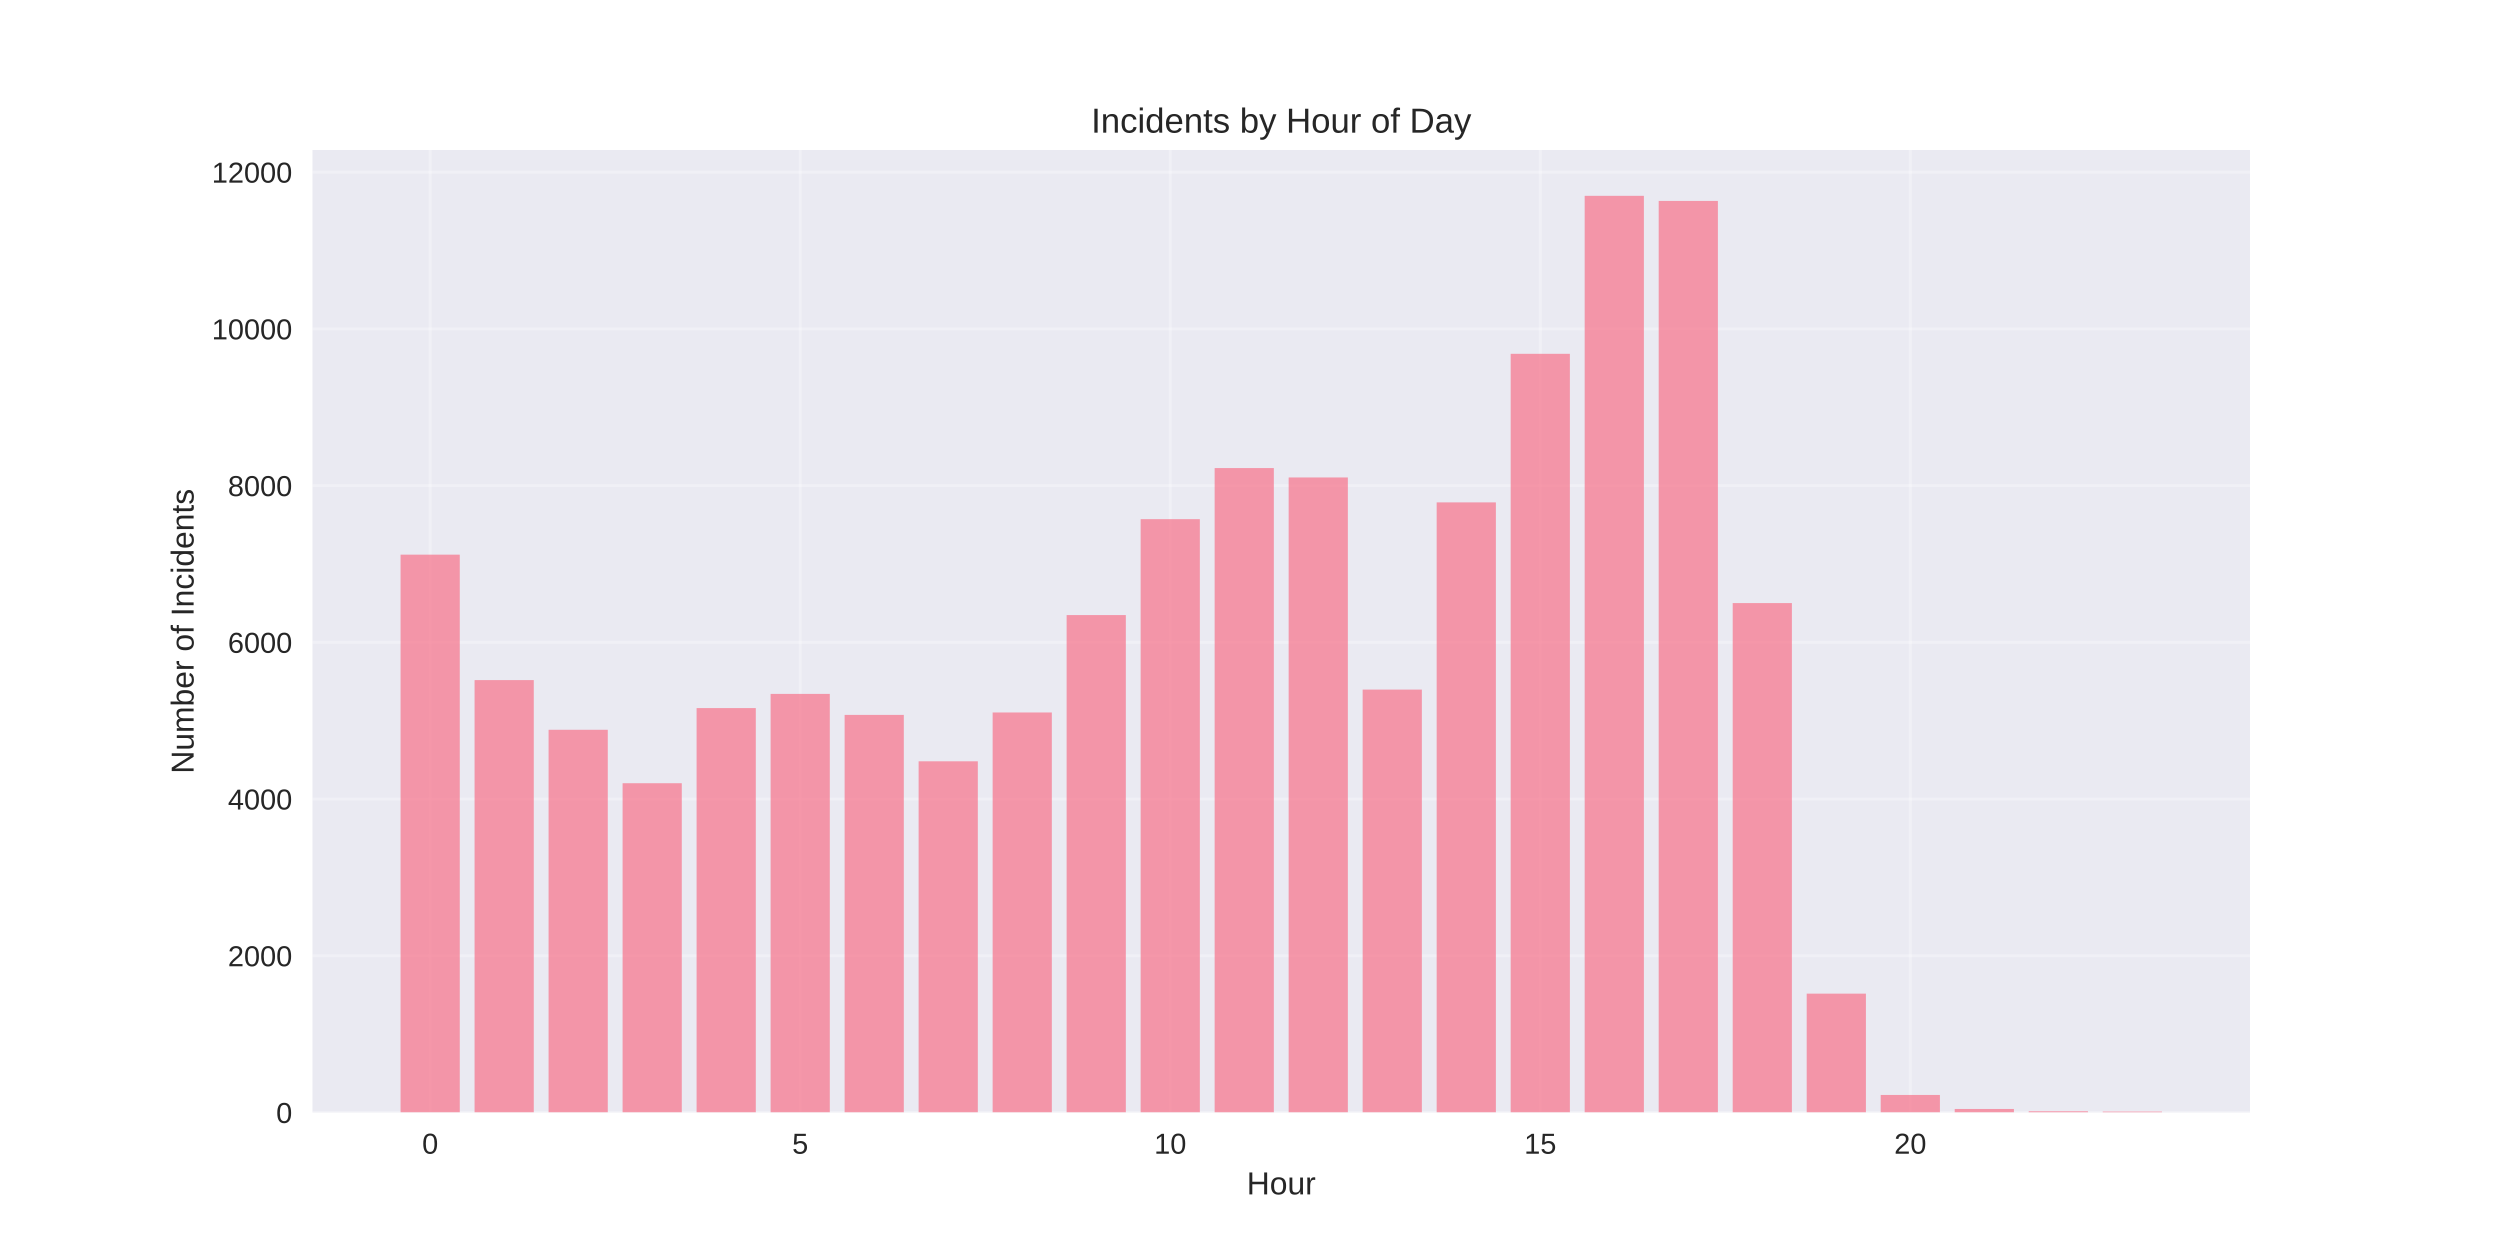
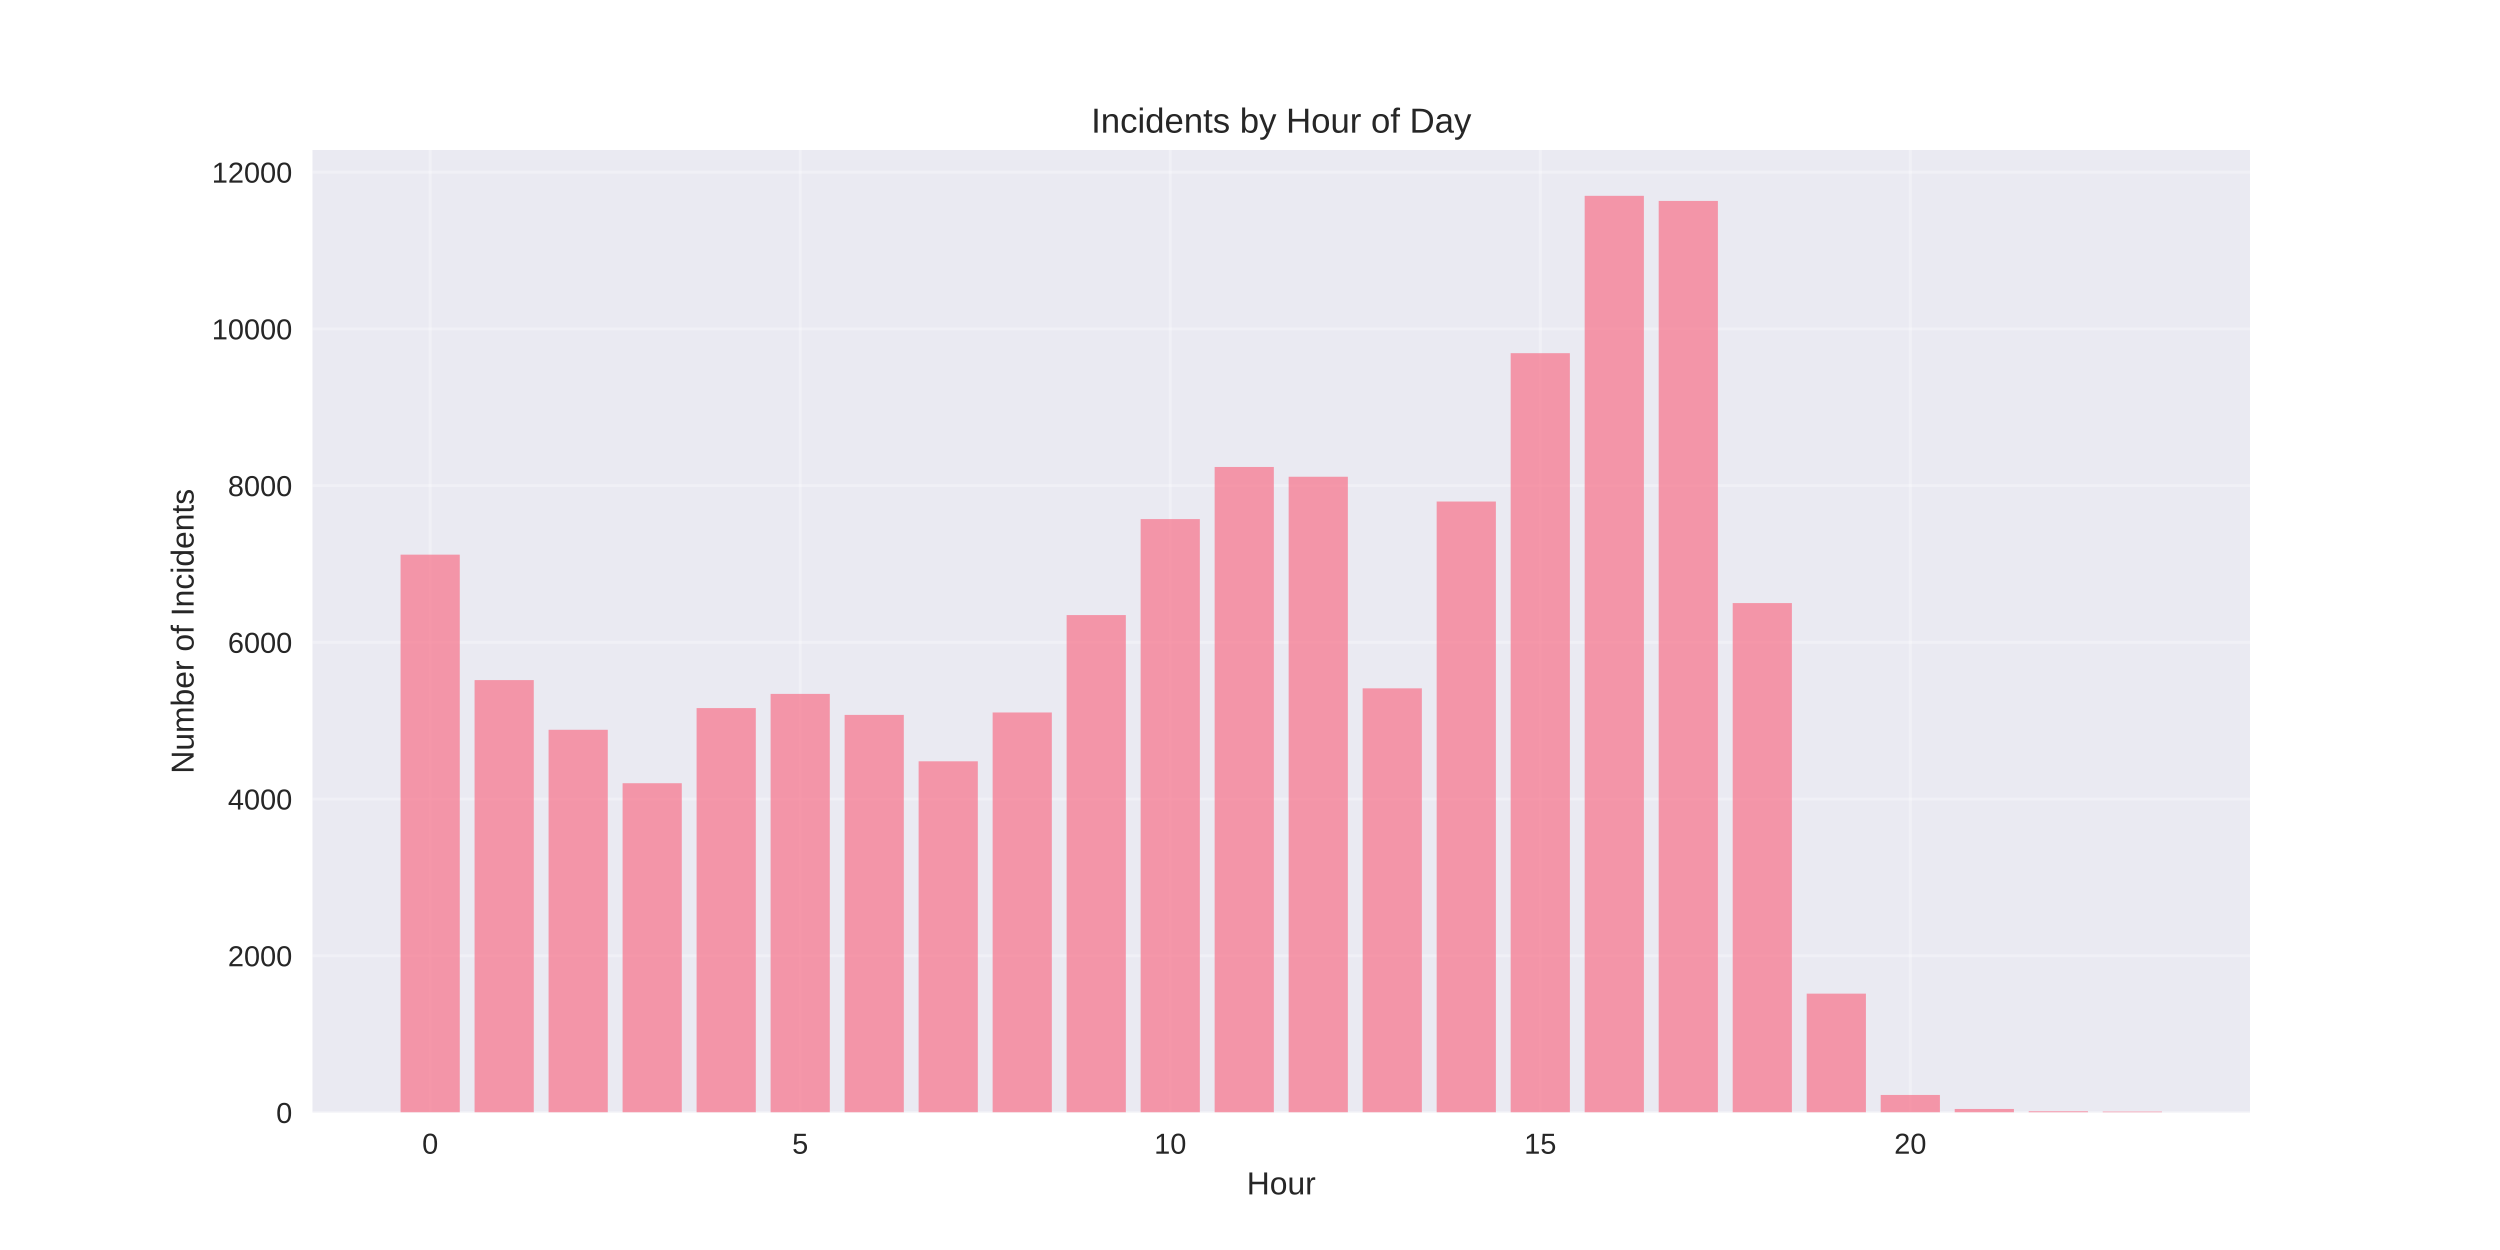
<svg xmlns="http://www.w3.org/2000/svg" width="864pt" height="432pt" viewBox="0 0 864 432" version="1.1">
  <defs>
    <style type="text/css">*{stroke-linejoin: round; stroke-linecap: butt}</style>
  </defs>
  <g id="figure_1">
    <g id="patch_1">
      <path d="M 0 432  L 864 432  L 864 0  L 0 0  z " style="fill: #ffffff" />
    </g>
    <g id="axes_1">
      <g id="patch_2">
        <path d="M 108 384.48  L 777.6 384.48  L 777.6 51.84  L 108 51.84  z " style="fill: #eaeaf2" />
      </g>
      <g id="matplotlib.axis_1">
        <g id="xtick_1">
          <g id="line2d_1">
-             <path d="M 148.667 384.48  L 148.667 51.84  " clip-path="url(#p884ca86be0)" style="fill: none; stroke: #ffffff; stroke-opacity: 0.3; stroke-linecap: round" />
+             <path d="M 148.667 384.48  L 148.667 51.84  " clip-path="url(#p0228868050)" style="fill: none; stroke: #ffffff; stroke-opacity: 0.3; stroke-linecap: round" />
          </g>
          <g id="line2d_2" />
          <g id="text_1">
            <text style="fill: #262626; font: 10px 'Arial', 'Liberation Sans', 'DejaVu Sans', 'Bitstream Vera Sans', sans-serif; text-anchor: middle" x="148.667" y="398.727" transform="rotate(-0 148.6671 398.7269)">0</text>
          </g>
        </g>
        <g id="xtick_2">
          <g id="line2d_3">
-             <path d="M 276.551 384.48  L 276.551 51.84  " clip-path="url(#p884ca86be0)" style="fill: none; stroke: #ffffff; stroke-opacity: 0.3; stroke-linecap: round" />
+             <path d="M 276.551 384.48  L 276.551 51.84  " clip-path="url(#p0228868050)" style="fill: none; stroke: #ffffff; stroke-opacity: 0.3; stroke-linecap: round" />
          </g>
          <g id="line2d_4" />
          <g id="text_2">
            <text style="fill: #262626; font: 10px 'Arial', 'Liberation Sans', 'DejaVu Sans', 'Bitstream Vera Sans', sans-serif; text-anchor: middle" x="276.551" y="398.727" transform="rotate(-0 276.551 398.7269)">5</text>
          </g>
        </g>
        <g id="xtick_3">
          <g id="line2d_5">
-             <path d="M 404.435 384.48  L 404.435 51.84  " clip-path="url(#p884ca86be0)" style="fill: none; stroke: #ffffff; stroke-opacity: 0.3; stroke-linecap: round" />
+             <path d="M 404.435 384.48  L 404.435 51.84  " clip-path="url(#p0228868050)" style="fill: none; stroke: #ffffff; stroke-opacity: 0.3; stroke-linecap: round" />
          </g>
          <g id="line2d_6" />
          <g id="text_3">
            <text style="fill: #262626; font: 10px 'Arial', 'Liberation Sans', 'DejaVu Sans', 'Bitstream Vera Sans', sans-serif; text-anchor: middle" x="404.435" y="398.727" transform="rotate(-0 404.4348 398.7269)">10</text>
          </g>
        </g>
        <g id="xtick_4">
          <g id="line2d_7">
-             <path d="M 532.319 384.48  L 532.319 51.84  " clip-path="url(#p884ca86be0)" style="fill: none; stroke: #ffffff; stroke-opacity: 0.3; stroke-linecap: round" />
+             <path d="M 532.319 384.48  L 532.319 51.84  " clip-path="url(#p0228868050)" style="fill: none; stroke: #ffffff; stroke-opacity: 0.3; stroke-linecap: round" />
          </g>
          <g id="line2d_8" />
          <g id="text_4">
            <text style="fill: #262626; font: 10px 'Arial', 'Liberation Sans', 'DejaVu Sans', 'Bitstream Vera Sans', sans-serif; text-anchor: middle" x="532.319" y="398.727" transform="rotate(-0 532.3187 398.7269)">15</text>
          </g>
        </g>
        <g id="xtick_5">
          <g id="line2d_9">
-             <path d="M 660.203 384.48  L 660.203 51.84  " clip-path="url(#p884ca86be0)" style="fill: none; stroke: #ffffff; stroke-opacity: 0.3; stroke-linecap: round" />
+             <path d="M 660.203 384.48  L 660.203 51.84  " clip-path="url(#p0228868050)" style="fill: none; stroke: #ffffff; stroke-opacity: 0.3; stroke-linecap: round" />
          </g>
          <g id="line2d_10" />
          <g id="text_5">
            <text style="fill: #262626; font: 10px 'Arial', 'Liberation Sans', 'DejaVu Sans', 'Bitstream Vera Sans', sans-serif; text-anchor: middle" x="660.203" y="398.727" transform="rotate(-0 660.2026 398.7269)">20</text>
          </g>
        </g>
        <g id="text_6">
          <text style="fill: #262626; font: 11px 'Arial', 'Liberation Sans', 'DejaVu Sans', 'Bitstream Vera Sans', sans-serif; text-anchor: middle" x="442.8" y="412.773" transform="rotate(-0 442.8 412.7734)">Hour</text>
        </g>
      </g>
      <g id="matplotlib.axis_2">
        <g id="ytick_1">
          <g id="line2d_11">
-             <path d="M 108 384.48  L 777.6 384.48  " clip-path="url(#p884ca86be0)" style="fill: none; stroke: #ffffff; stroke-opacity: 0.3; stroke-linecap: round" />
+             <path d="M 108 384.48  L 777.6 384.48  " clip-path="url(#p0228868050)" style="fill: none; stroke: #ffffff; stroke-opacity: 0.3; stroke-linecap: round" />
          </g>
          <g id="line2d_12" />
          <g id="text_7">
            <text style="fill: #262626; font: 10px 'Arial', 'Liberation Sans', 'DejaVu Sans', 'Bitstream Vera Sans', sans-serif; text-anchor: end" x="101" y="388.103" transform="rotate(-0 101 388.1034)">0</text>
          </g>
        </g>
        <g id="ytick_2">
          <g id="line2d_13">
-             <path d="M 108 330.317  L 777.6 330.317  " clip-path="url(#p884ca86be0)" style="fill: none; stroke: #ffffff; stroke-opacity: 0.3; stroke-linecap: round" />
+             <path d="M 108 330.317  L 777.6 330.317  " clip-path="url(#p0228868050)" style="fill: none; stroke: #ffffff; stroke-opacity: 0.3; stroke-linecap: round" />
          </g>
          <g id="line2d_14" />
          <g id="text_8">
            <text style="fill: #262626; font: 10px 'Arial', 'Liberation Sans', 'DejaVu Sans', 'Bitstream Vera Sans', sans-serif; text-anchor: end" x="101" y="333.94" transform="rotate(-0 101 333.9403)">2000</text>
          </g>
        </g>
        <g id="ytick_3">
          <g id="line2d_15">
-             <path d="M 108 276.154  L 777.6 276.154  " clip-path="url(#p884ca86be0)" style="fill: none; stroke: #ffffff; stroke-opacity: 0.3; stroke-linecap: round" />
+             <path d="M 108 276.154  L 777.6 276.154  " clip-path="url(#p0228868050)" style="fill: none; stroke: #ffffff; stroke-opacity: 0.3; stroke-linecap: round" />
          </g>
          <g id="line2d_16" />
          <g id="text_9">
            <text style="fill: #262626; font: 10px 'Arial', 'Liberation Sans', 'DejaVu Sans', 'Bitstream Vera Sans', sans-serif; text-anchor: end" x="101" y="279.777" transform="rotate(-0 101 279.7772)">4000</text>
          </g>
        </g>
        <g id="ytick_4">
          <g id="line2d_17">
-             <path d="M 108 221.991  L 777.6 221.991  " clip-path="url(#p884ca86be0)" style="fill: none; stroke: #ffffff; stroke-opacity: 0.3; stroke-linecap: round" />
+             <path d="M 108 221.991  L 777.6 221.991  " clip-path="url(#p0228868050)" style="fill: none; stroke: #ffffff; stroke-opacity: 0.3; stroke-linecap: round" />
          </g>
          <g id="line2d_18" />
          <g id="text_10">
            <text style="fill: #262626; font: 10px 'Arial', 'Liberation Sans', 'DejaVu Sans', 'Bitstream Vera Sans', sans-serif; text-anchor: end" x="101" y="225.614" transform="rotate(-0 101 225.6141)">6000</text>
          </g>
        </g>
        <g id="ytick_5">
          <g id="line2d_19">
-             <path d="M 108 167.828  L 777.6 167.828  " clip-path="url(#p884ca86be0)" style="fill: none; stroke: #ffffff; stroke-opacity: 0.3; stroke-linecap: round" />
+             <path d="M 108 167.828  L 777.6 167.828  " clip-path="url(#p0228868050)" style="fill: none; stroke: #ffffff; stroke-opacity: 0.3; stroke-linecap: round" />
          </g>
          <g id="line2d_20" />
          <g id="text_11">
            <text style="fill: #262626; font: 10px 'Arial', 'Liberation Sans', 'DejaVu Sans', 'Bitstream Vera Sans', sans-serif; text-anchor: end" x="101" y="171.451" transform="rotate(-0 101 171.451)">8000</text>
          </g>
        </g>
        <g id="ytick_6">
          <g id="line2d_21">
-             <path d="M 108 113.664  L 777.6 113.664  " clip-path="url(#p884ca86be0)" style="fill: none; stroke: #ffffff; stroke-opacity: 0.3; stroke-linecap: round" />
+             <path d="M 108 113.664  L 777.6 113.664  " clip-path="url(#p0228868050)" style="fill: none; stroke: #ffffff; stroke-opacity: 0.3; stroke-linecap: round" />
          </g>
          <g id="line2d_22" />
          <g id="text_12">
            <text style="fill: #262626; font: 10px 'Arial', 'Liberation Sans', 'DejaVu Sans', 'Bitstream Vera Sans', sans-serif; text-anchor: end" x="101" y="117.288" transform="rotate(-0 101 117.2879)">10000</text>
          </g>
        </g>
        <g id="ytick_7">
          <g id="line2d_23">
-             <path d="M 108 59.501  L 777.6 59.501  " clip-path="url(#p884ca86be0)" style="fill: none; stroke: #ffffff; stroke-opacity: 0.3; stroke-linecap: round" />
+             <path d="M 108 59.501  L 777.6 59.501  " clip-path="url(#p0228868050)" style="fill: none; stroke: #ffffff; stroke-opacity: 0.3; stroke-linecap: round" />
          </g>
          <g id="line2d_24" />
          <g id="text_13">
            <text style="fill: #262626; font: 10px 'Arial', 'Liberation Sans', 'DejaVu Sans', 'Bitstream Vera Sans', sans-serif; text-anchor: end" x="101" y="63.125" transform="rotate(-0 101 63.12481)">12000</text>
          </g>
        </g>
        <g id="text_14">
          <text style="fill: #262626; font: 11px 'Arial', 'Liberation Sans', 'DejaVu Sans', 'Bitstream Vera Sans', sans-serif; text-anchor: middle" x="66.913" y="218.16" transform="rotate(-90 66.91281 218.16)">Number of Incidents</text>
        </g>
      </g>
      <g id="patch_3">
-         <path d="M 138.436 384.48  L 158.898 384.48  L 158.898 191.686  L 138.436 191.686  z " clip-path="url(#p884ca86be0)" style="fill: #f77189; opacity: 0.7" />
+         <path d="M 138.436 384.48  L 158.898 384.48  L 158.898 191.686  L 138.436 191.686  z " clip-path="url(#p0228868050)" style="fill: #f77189; opacity: 0.7" />
      </g>
      <g id="patch_4">
-         <path d="M 164.013 384.48  L 184.475 384.48  L 184.475 235.044  L 164.013 235.044  z " clip-path="url(#p884ca86be0)" style="fill: #f77189; opacity: 0.7" />
+         <path d="M 164.013 384.48  L 184.475 384.48  L 184.475 235.044  L 164.013 235.044  z " clip-path="url(#p0228868050)" style="fill: #f77189; opacity: 0.7" />
      </g>
      <g id="patch_5">
-         <path d="M 189.59 384.48  L 210.051 384.48  L 210.051 252.214  L 189.59 252.214  z " clip-path="url(#p884ca86be0)" style="fill: #f77189; opacity: 0.7" />
+         <path d="M 189.59 384.48  L 210.051 384.48  L 210.051 252.214  L 189.59 252.214  z " clip-path="url(#p0228868050)" style="fill: #f77189; opacity: 0.7" />
      </g>
      <g id="patch_6">
-         <path d="M 215.167 384.48  L 235.628 384.48  L 235.628 270.683  L 215.167 270.683  z " clip-path="url(#p884ca86be0)" style="fill: #f77189; opacity: 0.7" />
+         <path d="M 215.167 384.48  L 235.628 384.48  L 235.628 270.683  L 215.167 270.683  z " clip-path="url(#p0228868050)" style="fill: #f77189; opacity: 0.7" />
      </g>
      <g id="patch_7">
-         <path d="M 240.743 384.48  L 261.205 384.48  L 261.205 244.712  L 240.743 244.712  z " clip-path="url(#p884ca86be0)" style="fill: #f77189; opacity: 0.7" />
+         <path d="M 240.743 384.48  L 261.205 384.48  L 261.205 244.712  L 240.743 244.712  z " clip-path="url(#p0228868050)" style="fill: #f77189; opacity: 0.7" />
      </g>
      <g id="patch_8">
-         <path d="M 266.32 384.48  L 286.782 384.48  L 286.782 239.81  L 266.32 239.81  z " clip-path="url(#p884ca86be0)" style="fill: #f77189; opacity: 0.7" />
+         <path d="M 266.32 384.48  L 286.782 384.48  L 286.782 239.81  L 266.32 239.81  z " clip-path="url(#p0228868050)" style="fill: #f77189; opacity: 0.7" />
      </g>
      <g id="patch_9">
-         <path d="M 291.897 384.48  L 312.358 384.48  L 312.358 247.068  L 291.897 247.068  z " clip-path="url(#p884ca86be0)" style="fill: #f77189; opacity: 0.7" />
+         <path d="M 291.897 384.48  L 312.358 384.48  L 312.358 247.068  L 291.897 247.068  z " clip-path="url(#p0228868050)" style="fill: #f77189; opacity: 0.7" />
      </g>
      <g id="patch_10">
-         <path d="M 317.474 384.48  L 337.935 384.48  L 337.935 263.1  L 317.474 263.1  z " clip-path="url(#p884ca86be0)" style="fill: #f77189; opacity: 0.7" />
+         <path d="M 317.474 384.48  L 337.935 384.48  L 337.935 263.1  L 317.474 263.1  z " clip-path="url(#p0228868050)" style="fill: #f77189; opacity: 0.7" />
      </g>
      <g id="patch_11">
-         <path d="M 343.051 384.48  L 363.512 384.48  L 363.512 246.229  L 343.051 246.229  z " clip-path="url(#p884ca86be0)" style="fill: #f77189; opacity: 0.7" />
+         <path d="M 343.051 384.48  L 363.512 384.48  L 363.512 246.229  L 343.051 246.229  z " clip-path="url(#p0228868050)" style="fill: #f77189; opacity: 0.7" />
      </g>
      <g id="patch_12">
-         <path d="M 368.627 384.48  L 389.089 384.48  L 389.089 212.566  L 368.627 212.566  z " clip-path="url(#p884ca86be0)" style="fill: #f77189; opacity: 0.7" />
+         <path d="M 368.627 384.48  L 389.089 384.48  L 389.089 212.566  L 368.627 212.566  z " clip-path="url(#p0228868050)" style="fill: #f77189; opacity: 0.7" />
      </g>
      <g id="patch_13">
-         <path d="M 394.204 384.48  L 414.666 384.48  L 414.666 179.418  L 394.204 179.418  z " clip-path="url(#p884ca86be0)" style="fill: #f77189; opacity: 0.7" />
+         <path d="M 394.204 384.48  L 414.666 384.48  L 414.666 179.391  L 394.204 179.391  z " clip-path="url(#p0228868050)" style="fill: #f77189; opacity: 0.7" />
      </g>
      <g id="patch_14">
-         <path d="M 419.781 384.48  L 440.242 384.48  L 440.242 161.761  L 419.781 161.761  z " clip-path="url(#p884ca86be0)" style="fill: #f77189; opacity: 0.7" />
+         <path d="M 419.781 384.48  L 440.242 384.48  L 440.242 161.382  L 419.781 161.382  z " clip-path="url(#p0228868050)" style="fill: #f77189; opacity: 0.7" />
      </g>
      <g id="patch_15">
-         <path d="M 445.358 384.48  L 465.819 384.48  L 465.819 165.011  L 445.358 165.011  z " clip-path="url(#p884ca86be0)" style="fill: #f77189; opacity: 0.7" />
+         <path d="M 445.358 384.48  L 465.819 384.48  L 465.819 164.767  L 445.358 164.767  z " clip-path="url(#p0228868050)" style="fill: #f77189; opacity: 0.7" />
      </g>
      <g id="patch_16">
-         <path d="M 470.934 384.48  L 491.396 384.48  L 491.396 238.321  L 470.934 238.321  z " clip-path="url(#p884ca86be0)" style="fill: #f77189; opacity: 0.7" />
+         <path d="M 470.934 384.48  L 491.396 384.48  L 491.396 237.888  L 470.934 237.888  z " clip-path="url(#p0228868050)" style="fill: #f77189; opacity: 0.7" />
      </g>
      <g id="patch_17">
-         <path d="M 496.511 384.48  L 516.973 384.48  L 516.973 173.623  L 496.511 173.623  z " clip-path="url(#p884ca86be0)" style="fill: #f77189; opacity: 0.7" />
+         <path d="M 496.511 384.48  L 516.973 384.48  L 516.973 173.325  L 496.511 173.325  z " clip-path="url(#p0228868050)" style="fill: #f77189; opacity: 0.7" />
      </g>
      <g id="patch_18">
-         <path d="M 522.088 384.48  L 542.549 384.48  L 542.549 122.276  L 522.088 122.276  z " clip-path="url(#p884ca86be0)" style="fill: #f77189; opacity: 0.7" />
+         <path d="M 522.088 384.48  L 542.549 384.48  L 542.549 122.06  L 522.088 122.06  z " clip-path="url(#p0228868050)" style="fill: #f77189; opacity: 0.7" />
      </g>
      <g id="patch_19">
-         <path d="M 547.665 384.48  L 568.126 384.48  L 568.126 67.68  L 547.665 67.68  z " clip-path="url(#p884ca86be0)" style="fill: #f77189; opacity: 0.7" />
+         <path d="M 547.665 384.48  L 568.126 384.48  L 568.126 67.68  L 547.665 67.68  z " clip-path="url(#p0228868050)" style="fill: #f77189; opacity: 0.7" />
      </g>
      <g id="patch_20">
-         <path d="M 573.242 384.48  L 593.703 384.48  L 593.703 69.44  L 573.242 69.44  z " clip-path="url(#p884ca86be0)" style="fill: #f77189; opacity: 0.7" />
+         <path d="M 573.242 384.48  L 593.703 384.48  L 593.703 69.44  L 573.242 69.44  z " clip-path="url(#p0228868050)" style="fill: #f77189; opacity: 0.7" />
      </g>
      <g id="patch_21">
-         <path d="M 598.818 384.48  L 619.28 384.48  L 619.28 208.423  L 598.818 208.423  z " clip-path="url(#p884ca86be0)" style="fill: #f77189; opacity: 0.7" />
+         <path d="M 598.818 384.48  L 619.28 384.48  L 619.28 208.423  L 598.818 208.423  z " clip-path="url(#p0228868050)" style="fill: #f77189; opacity: 0.7" />
      </g>
      <g id="patch_22">
-         <path d="M 624.395 384.48  L 644.857 384.48  L 644.857 343.397  L 624.395 343.397  z " clip-path="url(#p884ca86be0)" style="fill: #f77189; opacity: 0.7" />
+         <path d="M 624.395 384.48  L 644.857 384.48  L 644.857 343.397  L 624.395 343.397  z " clip-path="url(#p0228868050)" style="fill: #f77189; opacity: 0.7" />
      </g>
      <g id="patch_23">
-         <path d="M 649.972 384.48  L 670.433 384.48  L 670.433 378.414  L 649.972 378.414  z " clip-path="url(#p884ca86be0)" style="fill: #f77189; opacity: 0.7" />
+         <path d="M 649.972 384.48  L 670.433 384.48  L 670.433 378.414  L 649.972 378.414  z " clip-path="url(#p0228868050)" style="fill: #f77189; opacity: 0.7" />
      </g>
      <g id="patch_24">
-         <path d="M 675.549 384.48  L 696.01 384.48  L 696.01 383.261  L 675.549 383.261  z " clip-path="url(#p884ca86be0)" style="fill: #f77189; opacity: 0.7" />
+         <path d="M 675.549 384.48  L 696.01 384.48  L 696.01 383.261  L 675.549 383.261  z " clip-path="url(#p0228868050)" style="fill: #f77189; opacity: 0.7" />
      </g>
      <g id="patch_25">
-         <path d="M 701.125 384.48  L 721.587 384.48  L 721.587 384.047  L 701.125 384.047  z " clip-path="url(#p884ca86be0)" style="fill: #f77189; opacity: 0.7" />
+         <path d="M 701.125 384.48  L 721.587 384.48  L 721.587 384.047  L 701.125 384.047  z " clip-path="url(#p0228868050)" style="fill: #f77189; opacity: 0.7" />
      </g>
      <g id="patch_26">
-         <path d="M 726.702 384.48  L 747.164 384.48  L 747.164 384.155  L 726.702 384.155  z " clip-path="url(#p884ca86be0)" style="fill: #f77189; opacity: 0.7" />
+         <path d="M 726.702 384.48  L 747.164 384.48  L 747.164 384.155  L 726.702 384.155  z " clip-path="url(#p0228868050)" style="fill: #f77189; opacity: 0.7" />
      </g>
      <g id="patch_27">
        <path d="M 108 384.48  L 108 51.84  " style="fill: none" />
      </g>
      <g id="patch_28">
        <path d="M 777.6 384.48  L 777.6 51.84  " style="fill: none" />
      </g>
      <g id="patch_29">
        <path d="M 108 384.48  L 777.6 384.48  " style="fill: none" />
      </g>
      <g id="patch_30">
        <path d="M 108 51.84  L 777.6 51.84  " style="fill: none" />
      </g>
      <g id="text_15">
        <text style="fill: #262626; font: 12px 'Arial', 'Liberation Sans', 'DejaVu Sans', 'Bitstream Vera Sans', sans-serif; text-anchor: middle" x="442.8" y="45.84" transform="rotate(-0 442.8 45.84)">Incidents by Hour of Day</text>
      </g>
    </g>
  </g>
  <defs>
-     <clipPath id="p884ca86be0">
+     <clipPath id="p0228868050">
      <rect x="108" y="51.84" width="669.6" height="332.64" />
    </clipPath>
  </defs>
</svg>
